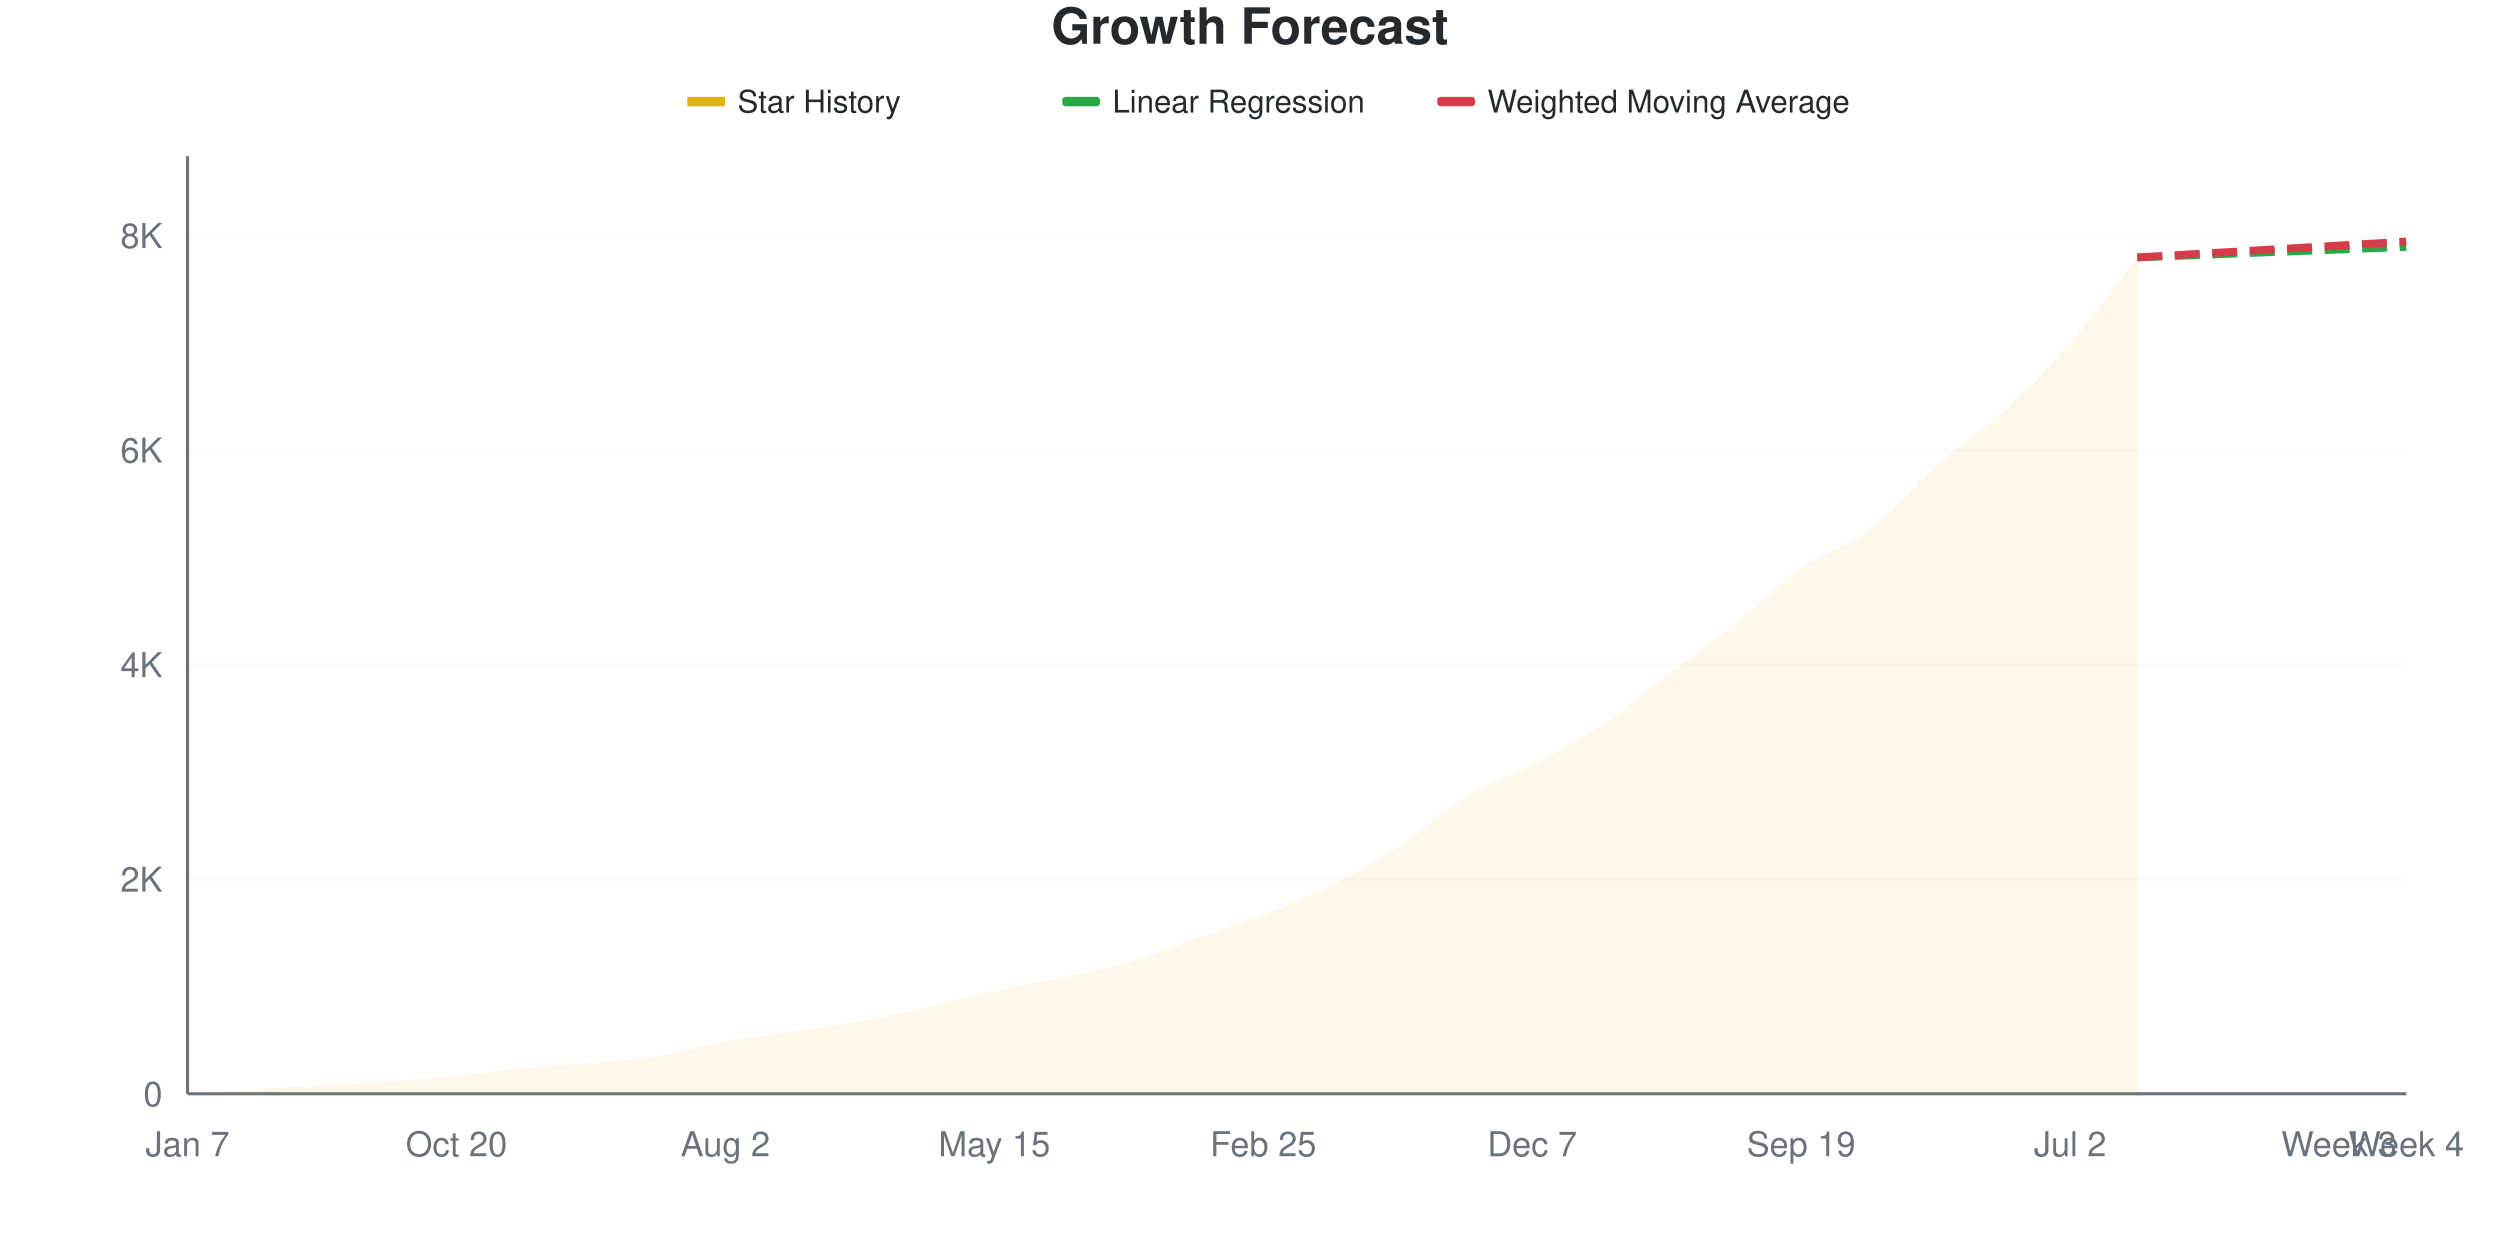
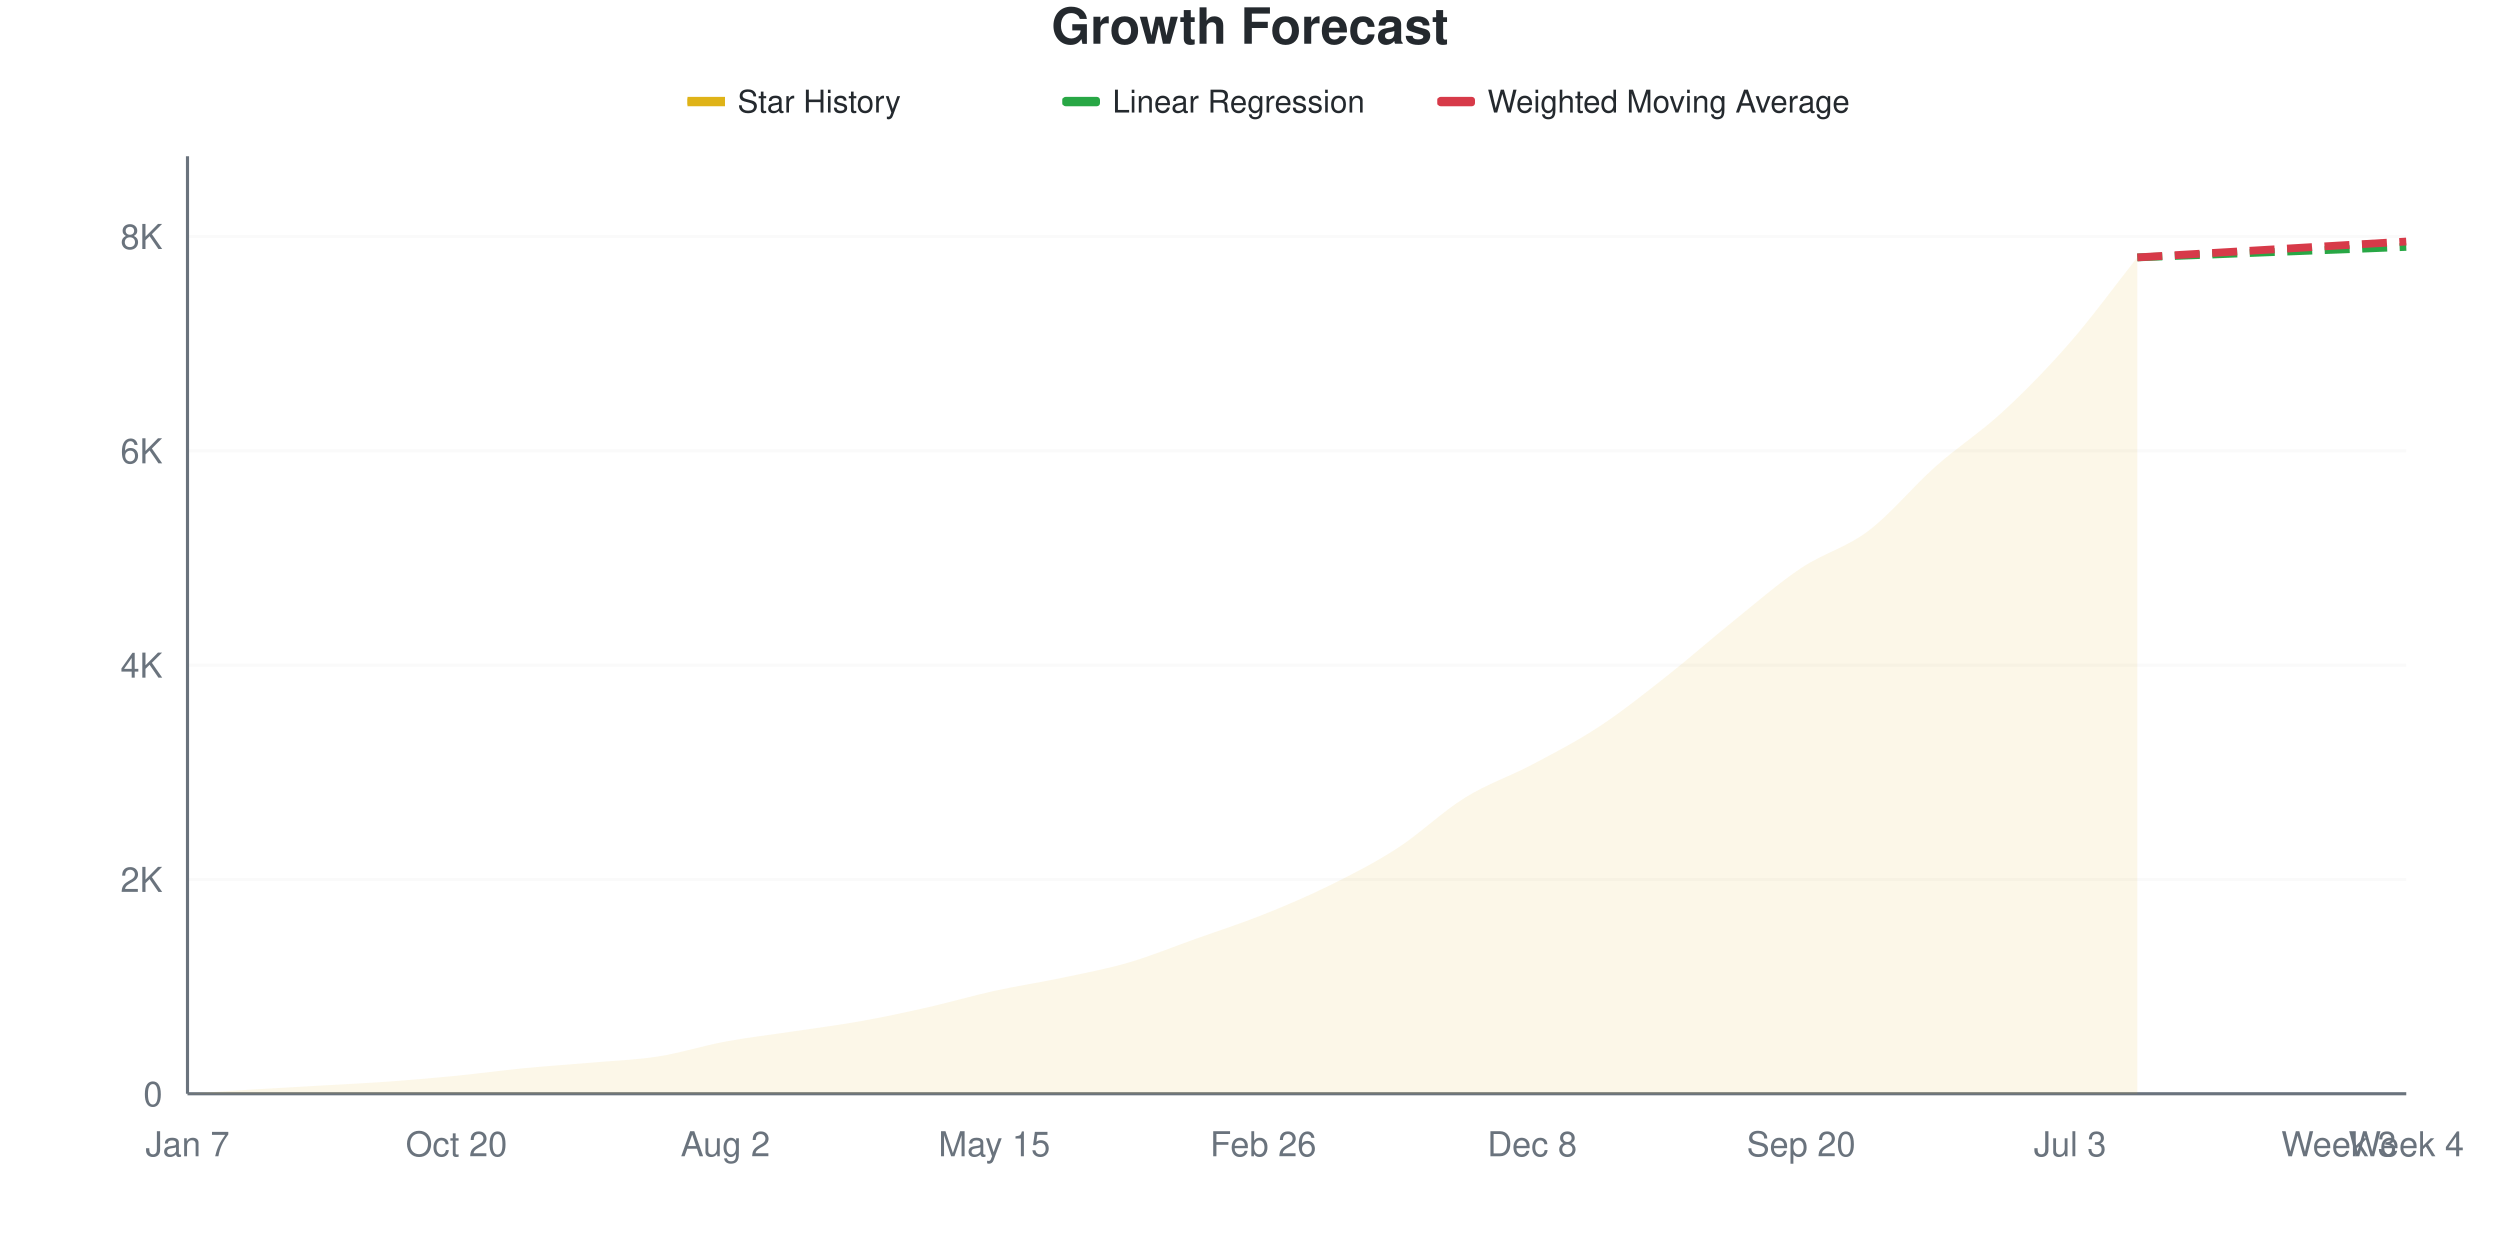
<svg xmlns="http://www.w3.org/2000/svg" viewBox="0 0 800 400" width="800" height="400">
  <style>
    @keyframes drawLine {
      to { stroke-dashoffset: 0; }
    }
    @keyframes fadeInPoint {
      from { opacity: 0; }
      to { opacity: 1; }
    }
    .data-line-0 {
      stroke-dasharray: 1056;
      stroke-dashoffset: 1056;
      animation: drawLine 2s ease-out forwards;
    }
    .data-point {
      opacity: 0;
      animation: fadeInPoint 0.5s ease-out forwards;
    }
    .chart-bg { fill: #fff; }
    .chart-text { fill: #24292e; }
    .chart-muted { fill: #6a737d; }
    .chart-grid { stroke: #eee; }
    .chart-axis { stroke: #6a737d; }
    @media (prefers-color-scheme: dark) {
      .chart-bg { fill: #0d1117; }
      .chart-text { fill: #e6edf3; }
      .chart-muted { fill: #8b949e; }
      .chart-grid { stroke: #21262d; }
      .chart-axis { stroke: #8b949e; }
    }
  </style>
  <rect width="800" height="400" class="chart-bg" />
  <text x="400" y="14" text-anchor="middle" class="chart-text" font-size="16" font-weight="bold" font-family="-apple-system, BlinkMacSystemFont, 'Segoe UI', Helvetica, Arial, sans-serif">Growth Forecast</text>
  <g class="legend">
    <rect x="220" y="31" width="12" height="3" fill="#dfb317" />
    <line x1="220" y1="32.5" x2="232" y2="32.5" stroke="#dfb317" stroke-width="2" />
    <text x="236" y="36" class="chart-text" font-size="10" font-family="-apple-system, BlinkMacSystemFont, 'Segoe UI', Helvetica, Arial, sans-serif">Star History</text>
    <rect x="340" y="31" width="12" height="3" fill="#28a745" rx="1" />
    <line x1="340" y1="32.5" x2="352" y2="32.5" stroke="#28a745" stroke-width="2" stroke-dasharray="4,2" />
    <text x="356" y="36" class="chart-text" font-size="10" font-family="-apple-system, BlinkMacSystemFont, 'Segoe UI', Helvetica, Arial, sans-serif">Linear Regression</text>
    <rect x="460" y="31" width="12" height="3" fill="#d73a49" rx="1" />
    <line x1="460" y1="32.5" x2="472" y2="32.5" stroke="#d73a49" stroke-width="2" stroke-dasharray="4,2" />
    <text x="476" y="36" class="chart-text" font-size="10" font-family="-apple-system, BlinkMacSystemFont, 'Segoe UI', Helvetica, Arial, sans-serif">Weighted Moving Average</text>
  </g>
  <g class="grid">
    <line x1="60" y1="350" x2="770" y2="350" class="chart-grid" stroke-opacity="0.3" />
    <text x="52" y="354" text-anchor="end" class="chart-muted" font-size="11" font-family="-apple-system, BlinkMacSystemFont, 'Segoe UI', Helvetica, Arial, sans-serif">0</text>
-     <line x1="60" y1="281.342" x2="770" y2="281.342" class="chart-grid" stroke-opacity="0.3" />
-     <text x="52" y="285.342" text-anchor="end" class="chart-muted" font-size="11" font-family="-apple-system, BlinkMacSystemFont, 'Segoe UI', Helvetica, Arial, sans-serif">2K</text>
-     <line x1="60" y1="212.685" x2="770" y2="212.685" class="chart-grid" stroke-opacity="0.3" />
-     <text x="52" y="216.685" text-anchor="end" class="chart-muted" font-size="11" font-family="-apple-system, BlinkMacSystemFont, 'Segoe UI', Helvetica, Arial, sans-serif">4K</text>
-     <line x1="60" y1="144.027" x2="770" y2="144.027" class="chart-grid" stroke-opacity="0.3" />
-     <text x="52" y="148.027" text-anchor="end" class="chart-muted" font-size="11" font-family="-apple-system, BlinkMacSystemFont, 'Segoe UI', Helvetica, Arial, sans-serif">6K</text>
-     <line x1="60" y1="75.369" x2="770" y2="75.369" class="chart-grid" stroke-opacity="0.3" />
-     <text x="52" y="79.369" text-anchor="end" class="chart-muted" font-size="11" font-family="-apple-system, BlinkMacSystemFont, 'Segoe UI', Helvetica, Arial, sans-serif">8K</text>
+     <line x1="60" y1="281.421" x2="770" y2="281.421" class="chart-grid" stroke-opacity="0.3" />
+     <text x="52" y="285.421" text-anchor="end" class="chart-muted" font-size="11" font-family="-apple-system, BlinkMacSystemFont, 'Segoe UI', Helvetica, Arial, sans-serif">2K</text>
+     <line x1="60" y1="212.841" x2="770" y2="212.841" class="chart-grid" stroke-opacity="0.3" />
+     <text x="52" y="216.841" text-anchor="end" class="chart-muted" font-size="11" font-family="-apple-system, BlinkMacSystemFont, 'Segoe UI', Helvetica, Arial, sans-serif">4K</text>
+     <line x1="60" y1="144.262" x2="770" y2="144.262" class="chart-grid" stroke-opacity="0.3" />
+     <text x="52" y="148.262" text-anchor="end" class="chart-muted" font-size="11" font-family="-apple-system, BlinkMacSystemFont, 'Segoe UI', Helvetica, Arial, sans-serif">6K</text>
+     <line x1="60" y1="75.683" x2="770" y2="75.683" class="chart-grid" stroke-opacity="0.3" />
+     <text x="52" y="79.683" text-anchor="end" class="chart-muted" font-size="11" font-family="-apple-system, BlinkMacSystemFont, 'Segoe UI', Helvetica, Arial, sans-serif">8K</text>
  </g>
  <g class="milestones">
    
  </g>
  <g class="x-axis">
    <text x="60" y="370" text-anchor="middle" class="chart-muted" font-size="11" font-family="-apple-system, BlinkMacSystemFont, 'Segoe UI', Helvetica, Arial, sans-serif">Jan 7</text>
    <text x="146.061" y="370" text-anchor="middle" class="chart-muted" font-size="11" font-family="-apple-system, BlinkMacSystemFont, 'Segoe UI', Helvetica, Arial, sans-serif">Oct 20</text>
    <text x="232.121" y="370" text-anchor="middle" class="chart-muted" font-size="11" font-family="-apple-system, BlinkMacSystemFont, 'Segoe UI', Helvetica, Arial, sans-serif">Aug 2</text>
    <text x="318.182" y="370" text-anchor="middle" class="chart-muted" font-size="11" font-family="-apple-system, BlinkMacSystemFont, 'Segoe UI', Helvetica, Arial, sans-serif">May 15</text>
-     <text x="404.242" y="370" text-anchor="middle" class="chart-muted" font-size="11" font-family="-apple-system, BlinkMacSystemFont, 'Segoe UI', Helvetica, Arial, sans-serif">Feb 25</text>
-     <text x="490.303" y="370" text-anchor="middle" class="chart-muted" font-size="11" font-family="-apple-system, BlinkMacSystemFont, 'Segoe UI', Helvetica, Arial, sans-serif">Dec 7</text>
-     <text x="576.364" y="370" text-anchor="middle" class="chart-muted" font-size="11" font-family="-apple-system, BlinkMacSystemFont, 'Segoe UI', Helvetica, Arial, sans-serif">Sep 19</text>
-     <text x="662.424" y="370" text-anchor="middle" class="chart-muted" font-size="11" font-family="-apple-system, BlinkMacSystemFont, 'Segoe UI', Helvetica, Arial, sans-serif">Jul 2</text>
+     <text x="404.242" y="370" text-anchor="middle" class="chart-muted" font-size="11" font-family="-apple-system, BlinkMacSystemFont, 'Segoe UI', Helvetica, Arial, sans-serif">Feb 26</text>
+     <text x="490.303" y="370" text-anchor="middle" class="chart-muted" font-size="11" font-family="-apple-system, BlinkMacSystemFont, 'Segoe UI', Helvetica, Arial, sans-serif">Dec 8</text>
+     <text x="576.364" y="370" text-anchor="middle" class="chart-muted" font-size="11" font-family="-apple-system, BlinkMacSystemFont, 'Segoe UI', Helvetica, Arial, sans-serif">Sep 20</text>
+     <text x="662.424" y="370" text-anchor="middle" class="chart-muted" font-size="11" font-family="-apple-system, BlinkMacSystemFont, 'Segoe UI', Helvetica, Arial, sans-serif">Jul 3</text>
    <text x="748.485" y="370" text-anchor="middle" class="chart-muted" font-size="11" font-family="-apple-system, BlinkMacSystemFont, 'Segoe UI', Helvetica, Arial, sans-serif">Week 3</text>
    <text x="770" y="370" text-anchor="middle" class="chart-muted" font-size="11" font-family="-apple-system, BlinkMacSystemFont, 'Segoe UI', Helvetica, Arial, sans-serif">Week 4</text>
  </g>
  <line x1="60" y1="50" x2="60" y2="350" class="chart-axis" stroke-width="1" />
  <line x1="60" y1="350" x2="770" y2="350" class="chart-axis" stroke-width="1" />
-   <path d="M60,350 L60,349.966 C67.172,349.508 74.343,349.027 81.515,348.593 C88.687,348.158 95.859,347.774 103.03,347.357 C110.202,346.939 117.374,346.601 124.545,346.087 C131.717,345.572 138.889,344.977 146.061,344.267 C153.232,343.558 160.404,342.528 167.576,341.83 C174.747,341.132 181.919,340.708 189.091,340.079 C196.263,339.45 203.434,339.186 210.606,338.054 C217.778,336.921 224.949,334.604 232.121,333.282 C239.293,331.96 246.465,331.199 253.636,330.124 C260.808,329.048 267.98,328.115 275.152,326.828 C282.323,325.541 289.495,324.024 296.667,322.4 C303.838,320.775 311.01,318.658 318.182,317.079 C325.354,315.499 332.525,314.447 339.697,312.925 C346.869,311.403 354.04,310.041 361.212,307.947 C368.384,305.853 375.556,302.912 382.727,300.36 C389.899,297.809 397.071,295.48 404.242,292.636 C411.414,289.793 418.586,286.863 425.758,283.299 C432.929,279.735 440.101,275.924 447.273,271.25 C454.444,266.575 461.616,259.692 468.788,255.252 C475.96,250.812 483.131,248.398 490.303,244.61 C497.475,240.823 504.646,237.253 511.818,232.527 C518.99,227.801 526.162,221.696 533.333,216.255 C540.505,210.814 547.677,205.624 554.848,199.88 C562.02,194.135 569.192,186.812 576.364,181.789 C583.535,176.765 590.707,175.169 597.879,169.739 C605.051,164.309 612.222,155.521 619.394,149.21 C626.566,142.9 633.737,138.437 640.909,131.874 C648.081,125.312 655.253,118.086 662.424,109.835 C669.596,101.585 676.768,91.526 683.939,82.372 L683.939,350 L60,350 Z" fill="#dfb317" fill-opacity="0.1" />
-   <path d="M60,350 L60,349.966 C67.172,349.508 74.343,349.027 81.515,348.593 C88.687,348.158 95.859,347.774 103.03,347.357 C110.202,346.939 117.374,346.601 124.545,346.087 C131.717,345.572 138.889,344.977 146.061,344.267 C153.232,343.558 160.404,342.528 167.576,341.83 C174.747,341.132 181.919,340.708 189.091,340.079 C196.263,339.45 203.434,339.186 210.606,338.054 C217.778,336.921 224.949,334.604 232.121,333.282 C239.293,331.96 246.465,331.199 253.636,330.124 C260.808,329.048 267.98,328.115 275.152,326.828 C282.323,325.541 289.495,324.024 296.667,322.4 C303.838,320.775 311.01,318.658 318.182,317.079 C325.354,315.499 332.525,314.447 339.697,312.925 C346.869,311.403 354.04,310.041 361.212,307.947 C368.384,305.853 375.556,302.912 382.727,300.36 C389.899,297.809 397.071,295.48 404.242,292.636 C411.414,289.793 418.586,286.863 425.758,283.299 C432.929,279.735 440.101,275.924 447.273,271.25 C454.444,266.575 461.616,259.692 468.788,255.252 C475.96,250.812 483.131,248.398 490.303,244.61 C497.475,240.823 504.646,237.253 511.818,232.527 C518.99,227.801 526.162,221.696 533.333,216.255 C540.505,210.814 547.677,205.624 554.848,199.88 C562.02,194.135 569.192,186.812 576.364,181.789 C583.535,176.765 590.707,175.169 597.879,169.739 C605.051,164.309 612.222,155.521 619.394,149.21 C626.566,142.9 633.737,138.437 640.909,131.874 C648.081,125.312 655.253,118.086 662.424,109.835 C669.596,101.585 676.768,91.526 683.939,82.372" fill="none" stroke="#dfb317" stroke-width="2.5" class="data-line-0" />
-   <path d="M683.939,82.372 C691.111,82.097 698.283,81.829 705.455,81.548 C712.626,81.268 719.798,80.97 726.97,80.69 C734.141,80.41 741.313,80.146 748.485,79.866 C755.657,79.586 762.828,79.294 770,79.008" fill="none" stroke="#28a745" stroke-width="2.5" stroke-dasharray="8,4" />
-   <path d="M683.939,82.372 C691.111,81.949 698.283,81.525 705.455,81.102 C712.626,80.679 719.798,80.255 726.97,79.832 C734.141,79.408 741.313,78.985 748.485,78.562 C755.657,78.138 762.828,77.715 770,77.291" fill="none" stroke="#d73a49" stroke-width="2.5" stroke-dasharray="8,4" />
+   <path d="M60,350 L60,349.966 C67.172,349.509 74.343,349.028 81.515,348.594 C88.687,348.16 95.859,347.777 103.03,347.36 C110.202,346.943 117.374,346.611 124.545,346.091 C131.717,345.571 138.889,344.948 146.061,344.239 C153.232,343.531 160.404,342.536 167.576,341.839 C174.747,341.142 181.919,340.685 189.091,340.056 C196.263,339.427 203.434,339.193 210.606,338.067 C217.778,336.941 224.949,334.633 232.121,333.301 C239.293,331.969 246.465,331.158 253.636,330.078 C260.808,328.998 267.98,328.1 275.152,326.82 C282.323,325.54 289.495,324.02 296.667,322.397 C303.838,320.774 311.01,318.659 318.182,317.082 C325.354,315.505 332.525,314.447 339.697,312.933 C346.869,311.418 354.04,310.087 361.212,307.995 C368.384,305.904 375.556,302.937 382.727,300.383 C389.899,297.828 397.071,295.531 404.242,292.668 C411.414,289.805 418.586,286.758 425.758,283.204 C432.929,279.649 440.101,275.997 447.273,271.34 C454.444,266.682 461.616,259.704 468.788,255.258 C475.96,250.812 483.131,248.463 490.303,244.662 C497.475,240.862 504.646,237.17 511.818,232.455 C518.99,227.74 526.162,222.014 533.333,216.373 C540.505,210.733 547.677,204.378 554.848,198.611 C562.02,192.845 569.192,186.564 576.364,181.775 C583.535,176.986 590.707,175.294 597.879,169.877 C605.051,164.459 612.222,155.623 619.394,149.268 C626.566,142.913 633.737,138.364 640.909,131.746 C648.081,125.129 655.253,117.791 662.424,109.561 C669.596,101.332 676.768,91.433 683.939,82.369 L683.939,350 L60,350 Z" fill="#dfb317" fill-opacity="0.1" />
+   <path d="M60,350 L60,349.966 C67.172,349.509 74.343,349.028 81.515,348.594 C88.687,348.16 95.859,347.777 103.03,347.36 C110.202,346.943 117.374,346.611 124.545,346.091 C131.717,345.571 138.889,344.948 146.061,344.239 C153.232,343.531 160.404,342.536 167.576,341.839 C174.747,341.142 181.919,340.685 189.091,340.056 C196.263,339.427 203.434,339.193 210.606,338.067 C217.778,336.941 224.949,334.633 232.121,333.301 C239.293,331.969 246.465,331.158 253.636,330.078 C260.808,328.998 267.98,328.1 275.152,326.82 C282.323,325.54 289.495,324.02 296.667,322.397 C303.838,320.774 311.01,318.659 318.182,317.082 C325.354,315.505 332.525,314.447 339.697,312.933 C346.869,311.418 354.04,310.087 361.212,307.995 C368.384,305.904 375.556,302.937 382.727,300.383 C389.899,297.828 397.071,295.531 404.242,292.668 C411.414,289.805 418.586,286.758 425.758,283.204 C432.929,279.649 440.101,275.997 447.273,271.34 C454.444,266.682 461.616,259.704 468.788,255.258 C475.96,250.812 483.131,248.463 490.303,244.662 C497.475,240.862 504.646,237.17 511.818,232.455 C518.99,227.74 526.162,222.014 533.333,216.373 C540.505,210.733 547.677,204.378 554.848,198.611 C562.02,192.845 569.192,186.564 576.364,181.775 C583.535,176.986 590.707,175.294 597.879,169.877 C605.051,164.459 612.222,155.623 619.394,149.268 C626.566,142.913 633.737,138.364 640.909,131.746 C648.081,125.129 655.253,117.791 662.424,109.561 C669.596,101.332 676.768,91.433 683.939,82.369" fill="none" stroke="#dfb317" stroke-width="2.5" class="data-line-0" />
+   <path d="M683.939,82.369 C691.111,82.095 698.283,81.826 705.455,81.546 C712.626,81.266 719.798,80.969 726.97,80.689 C734.141,80.409 741.313,80.146 748.485,79.866 C755.657,79.586 762.828,79.295 770,79.009" fill="none" stroke="#28a745" stroke-width="2.5" stroke-dasharray="8,4" />
+   <path d="M683.939,82.369 C691.111,81.947 698.283,81.524 705.455,81.101 C712.626,80.678 719.798,80.255 726.97,79.832 C734.141,79.409 741.313,78.986 748.485,78.563 C755.657,78.14 762.828,77.717 770,77.295" fill="none" stroke="#d73a49" stroke-width="2.5" stroke-dasharray="8,4" />
  <g class="points">
    <circle cx="60" cy="349.966" r="4" fill="#dfb317" class="data-point" style="animation-delay: 1.50s" />
-     <circle cx="81.515" cy="348.593" r="4" fill="#dfb317" class="data-point" style="animation-delay: 1.55s" />
-     <circle cx="103.03" cy="347.357" r="4" fill="#dfb317" class="data-point" style="animation-delay: 1.60s" />
-     <circle cx="124.545" cy="346.087" r="4" fill="#dfb317" class="data-point" style="animation-delay: 1.65s" />
-     <circle cx="146.061" cy="344.267" r="4" fill="#dfb317" class="data-point" style="animation-delay: 1.70s" />
-     <circle cx="167.576" cy="341.83" r="4" fill="#dfb317" class="data-point" style="animation-delay: 1.75s" />
-     <circle cx="189.091" cy="340.079" r="4" fill="#dfb317" class="data-point" style="animation-delay: 1.80s" />
-     <circle cx="210.606" cy="338.054" r="4" fill="#dfb317" class="data-point" style="animation-delay: 1.85s" />
-     <circle cx="232.121" cy="333.282" r="4" fill="#dfb317" class="data-point" style="animation-delay: 1.90s" />
-     <circle cx="253.636" cy="330.124" r="4" fill="#dfb317" class="data-point" style="animation-delay: 1.95s" />
-     <circle cx="275.152" cy="326.828" r="4" fill="#dfb317" class="data-point" style="animation-delay: 2.00s" />
-     <circle cx="296.667" cy="322.4" r="4" fill="#dfb317" class="data-point" style="animation-delay: 2.05s" />
-     <circle cx="318.182" cy="317.079" r="4" fill="#dfb317" class="data-point" style="animation-delay: 2.10s" />
-     <circle cx="339.697" cy="312.925" r="4" fill="#dfb317" class="data-point" style="animation-delay: 2.15s" />
-     <circle cx="361.212" cy="307.947" r="4" fill="#dfb317" class="data-point" style="animation-delay: 2.20s" />
-     <circle cx="382.727" cy="300.36" r="4" fill="#dfb317" class="data-point" style="animation-delay: 2.25s" />
-     <circle cx="404.242" cy="292.636" r="4" fill="#dfb317" class="data-point" style="animation-delay: 2.30s" />
-     <circle cx="425.758" cy="283.299" r="4" fill="#dfb317" class="data-point" style="animation-delay: 2.35s" />
-     <circle cx="447.273" cy="271.25" r="4" fill="#dfb317" class="data-point" style="animation-delay: 2.40s" />
-     <circle cx="468.788" cy="255.252" r="4" fill="#dfb317" class="data-point" style="animation-delay: 2.45s" />
-     <circle cx="490.303" cy="244.61" r="4" fill="#dfb317" class="data-point" style="animation-delay: 2.50s" />
-     <circle cx="511.818" cy="232.527" r="4" fill="#dfb317" class="data-point" style="animation-delay: 2.55s" />
-     <circle cx="533.333" cy="216.255" r="4" fill="#dfb317" class="data-point" style="animation-delay: 2.60s" />
-     <circle cx="554.848" cy="199.88" r="4" fill="#dfb317" class="data-point" style="animation-delay: 2.65s" />
-     <circle cx="576.364" cy="181.789" r="4" fill="#dfb317" class="data-point" style="animation-delay: 2.70s" />
-     <circle cx="597.879" cy="169.739" r="4" fill="#dfb317" class="data-point" style="animation-delay: 2.75s" />
-     <circle cx="619.394" cy="149.21" r="4" fill="#dfb317" class="data-point" style="animation-delay: 2.80s" />
-     <circle cx="640.909" cy="131.874" r="4" fill="#dfb317" class="data-point" style="animation-delay: 2.85s" />
-     <circle cx="662.424" cy="109.835" r="4" fill="#dfb317" class="data-point" style="animation-delay: 2.90s" />
-     <circle cx="683.939" cy="82.372" r="4" fill="#dfb317" class="data-point" style="animation-delay: 2.95s" />
+     <circle cx="81.515" cy="348.594" r="4" fill="#dfb317" class="data-point" style="animation-delay: 1.55s" />
+     <circle cx="103.03" cy="347.36" r="4" fill="#dfb317" class="data-point" style="animation-delay: 1.60s" />
+     <circle cx="124.545" cy="346.091" r="4" fill="#dfb317" class="data-point" style="animation-delay: 1.65s" />
+     <circle cx="146.061" cy="344.239" r="4" fill="#dfb317" class="data-point" style="animation-delay: 1.70s" />
+     <circle cx="167.576" cy="341.839" r="4" fill="#dfb317" class="data-point" style="animation-delay: 1.75s" />
+     <circle cx="189.091" cy="340.056" r="4" fill="#dfb317" class="data-point" style="animation-delay: 1.80s" />
+     <circle cx="210.606" cy="338.067" r="4" fill="#dfb317" class="data-point" style="animation-delay: 1.85s" />
+     <circle cx="232.121" cy="333.301" r="4" fill="#dfb317" class="data-point" style="animation-delay: 1.90s" />
+     <circle cx="253.636" cy="330.078" r="4" fill="#dfb317" class="data-point" style="animation-delay: 1.95s" />
+     <circle cx="275.152" cy="326.82" r="4" fill="#dfb317" class="data-point" style="animation-delay: 2.00s" />
+     <circle cx="296.667" cy="322.397" r="4" fill="#dfb317" class="data-point" style="animation-delay: 2.05s" />
+     <circle cx="318.182" cy="317.082" r="4" fill="#dfb317" class="data-point" style="animation-delay: 2.10s" />
+     <circle cx="339.697" cy="312.933" r="4" fill="#dfb317" class="data-point" style="animation-delay: 2.15s" />
+     <circle cx="361.212" cy="307.995" r="4" fill="#dfb317" class="data-point" style="animation-delay: 2.20s" />
+     <circle cx="382.727" cy="300.383" r="4" fill="#dfb317" class="data-point" style="animation-delay: 2.25s" />
+     <circle cx="404.242" cy="292.668" r="4" fill="#dfb317" class="data-point" style="animation-delay: 2.30s" />
+     <circle cx="425.758" cy="283.204" r="4" fill="#dfb317" class="data-point" style="animation-delay: 2.35s" />
+     <circle cx="447.273" cy="271.34" r="4" fill="#dfb317" class="data-point" style="animation-delay: 2.40s" />
+     <circle cx="468.788" cy="255.258" r="4" fill="#dfb317" class="data-point" style="animation-delay: 2.45s" />
+     <circle cx="490.303" cy="244.662" r="4" fill="#dfb317" class="data-point" style="animation-delay: 2.50s" />
+     <circle cx="511.818" cy="232.455" r="4" fill="#dfb317" class="data-point" style="animation-delay: 2.55s" />
+     <circle cx="533.333" cy="216.373" r="4" fill="#dfb317" class="data-point" style="animation-delay: 2.60s" />
+     <circle cx="554.848" cy="198.611" r="4" fill="#dfb317" class="data-point" style="animation-delay: 2.65s" />
+     <circle cx="576.364" cy="181.775" r="4" fill="#dfb317" class="data-point" style="animation-delay: 2.70s" />
+     <circle cx="597.879" cy="169.877" r="4" fill="#dfb317" class="data-point" style="animation-delay: 2.75s" />
+     <circle cx="619.394" cy="149.268" r="4" fill="#dfb317" class="data-point" style="animation-delay: 2.80s" />
+     <circle cx="640.909" cy="131.746" r="4" fill="#dfb317" class="data-point" style="animation-delay: 2.85s" />
+     <circle cx="662.424" cy="109.561" r="4" fill="#dfb317" class="data-point" style="animation-delay: 2.90s" />
+     <circle cx="683.939" cy="82.369" r="4" fill="#dfb317" class="data-point" style="animation-delay: 2.95s" />
  </g>
</svg>
